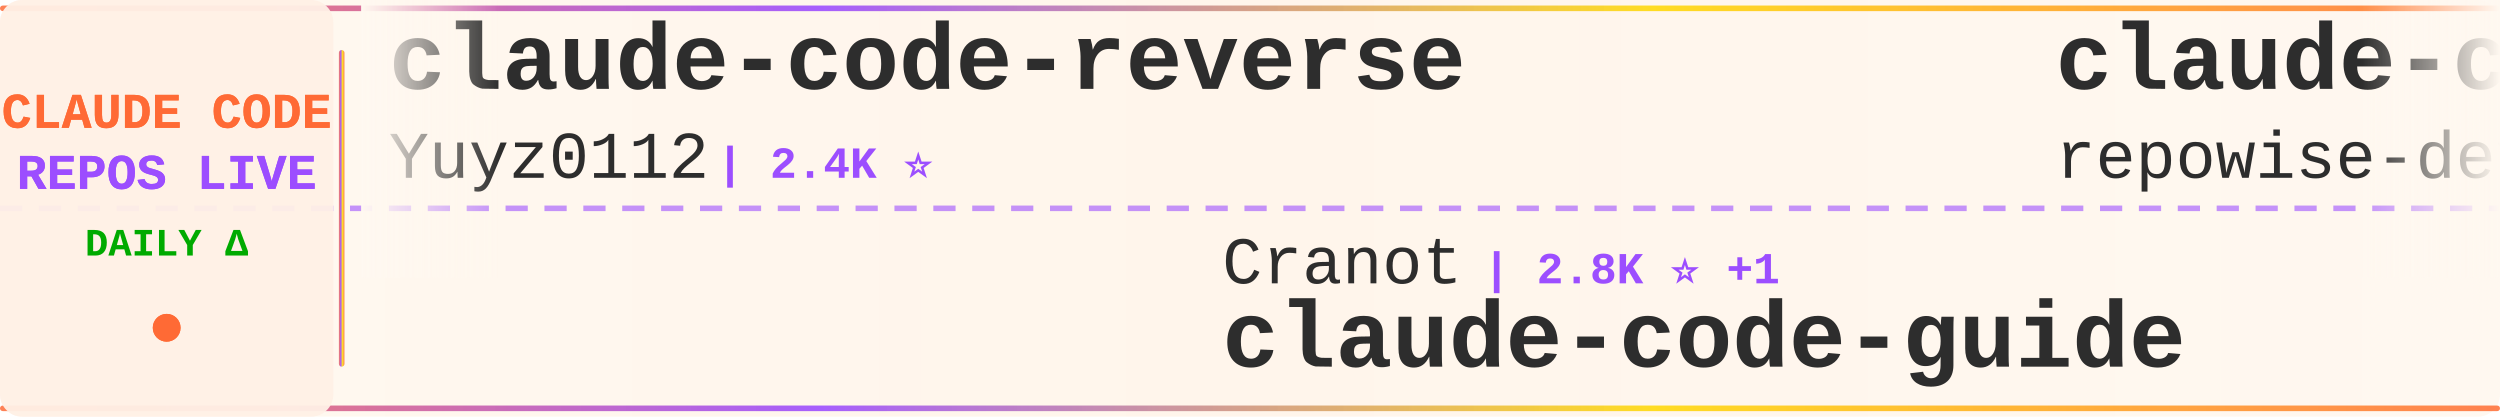
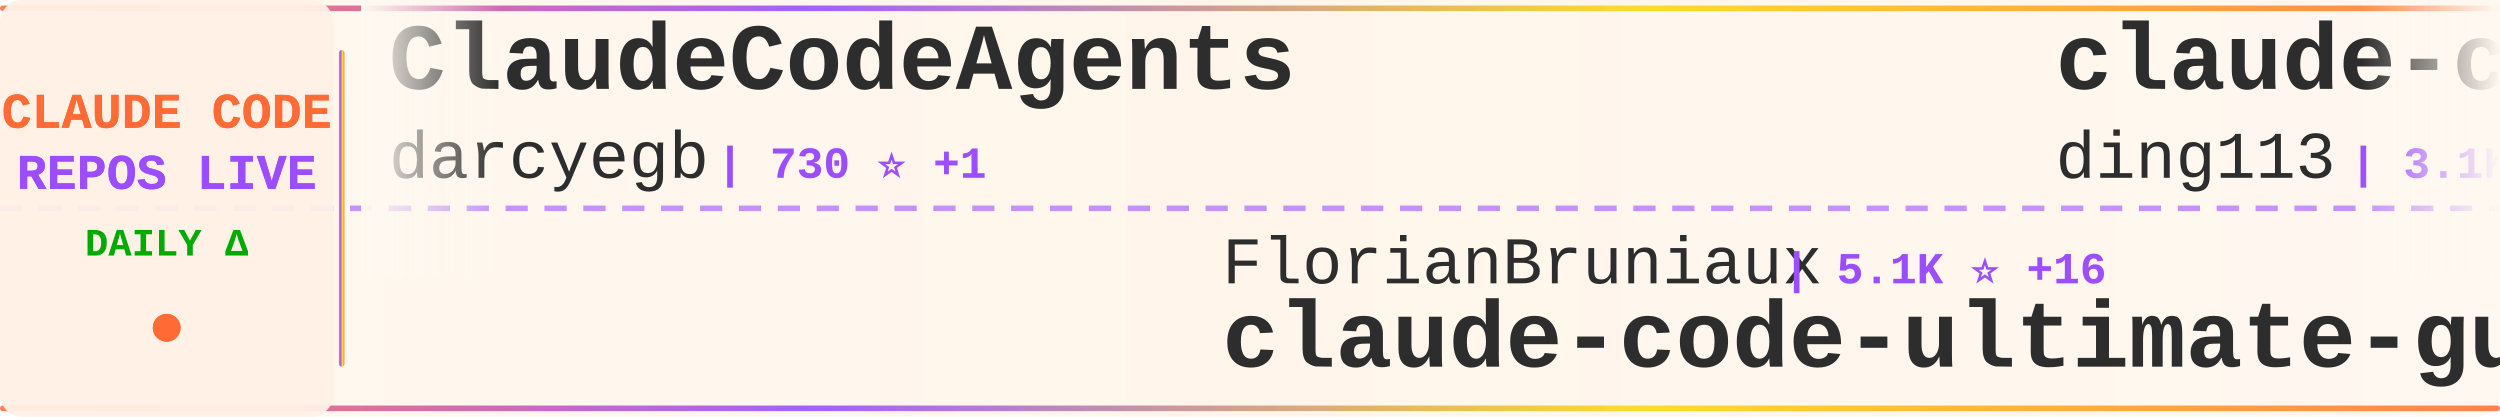
<svg xmlns="http://www.w3.org/2000/svg" width="900" height="150">
  <defs>
    <linearGradient id="tickerBg" x1="0%" y1="0%" x2="100%" y2="0%">
      <stop offset="0%" style="stop-color:#fff8f0;stop-opacity:0.98" />
      <stop offset="50%" style="stop-color:#fff5eb;stop-opacity:1" />
      <stop offset="100%" style="stop-color:#fff8f0;stop-opacity:0.98" />
    </linearGradient>
    <linearGradient id="borderGrad" x1="0%" y1="0%" x2="100%" y2="0%">
      <stop offset="0%" style="stop-color:#FF6B35;stop-opacity:0.85">
        <animate attributeName="stop-opacity" values="0.85;1;0.85" dur="2s" repeatCount="indefinite" />
      </stop>
      <stop offset="33%" style="stop-color:#9C4EFF;stop-opacity:0.9">
        <animate attributeName="stop-opacity" values="0.9;1;0.9" dur="2.2s" repeatCount="indefinite" />
      </stop>
      <stop offset="66%" style="stop-color:#FFD700;stop-opacity:0.85">
        <animate attributeName="stop-opacity" values="0.85;1;0.85" dur="1.8s" repeatCount="indefinite" />
      </stop>
      <stop offset="100%" style="stop-color:#FF6B35;stop-opacity:0.85">
        <animate attributeName="stop-opacity" values="0.85;1;0.85" dur="2s" repeatCount="indefinite" />
      </stop>
    </linearGradient>
    <filter id="textGlow">
      <feGaussianBlur stdDeviation="0.15" result="coloredBlur" />
      <feMerge>
        <feMergeNode in="coloredBlur" />
        <feMergeNode in="SourceGraphic" />
      </feMerge>
    </filter>
    <filter id="metricGlow">
      <feGaussianBlur stdDeviation="0.2" result="coloredBlur" />
      <feMerge>
        <feMergeNode in="coloredBlur" />
        <feMergeNode in="SourceGraphic" />
      </feMerge>
    </filter>
    <linearGradient id="leftFade" x1="0%" y1="0%" x2="100%" y2="0%">
      <stop offset="0%" style="stop-color:#fff8f0;stop-opacity:1" />
      <stop offset="100%" style="stop-color:#fff8f0;stop-opacity:0" />
    </linearGradient>
    <linearGradient id="rightFade" x1="0%" y1="0%" x2="100%" y2="0%">
      <stop offset="0%" style="stop-color:#fff8f0;stop-opacity:0" />
      <stop offset="100%" style="stop-color:#fff8f0;stop-opacity:1" />
    </linearGradient>
  </defs>
  <rect width="900" height="150" fill="url(#tickerBg)" rx="8" />
  <rect x="0" y="2" width="900" height="2" fill="url(#borderGrad)" rx="1" />
  <rect x="0" y="146" width="900" height="2" fill="url(#borderGrad)" rx="1" />
  <line x1="0" y1="75" x2="900" y2="75" stroke="#9C4EFF" stroke-width="2" stroke-dasharray="8 6" opacity="0.6" />
  <rect x="0" y="0" width="120" height="150" fill="#fff0e6" opacity="0.95" rx="8" />
  <text x="60" y="46" font-family="'Courier New', monospace" font-size="18" font-weight="bold" fill="#FF6B35" text-anchor="middle" filter="url(#textGlow)">
    CLAUDE CODE
  </text>
  <text x="60" y="68" font-family="'Courier New', monospace" font-size="18" font-weight="bold" fill="#9C4EFF" text-anchor="middle" filter="url(#textGlow)">
    REPOS LIVE
  </text>
  <text x="60" y="92" font-family="'Courier New', monospace" font-size="14" font-weight="bold" fill="#00aa00" text-anchor="middle">
    DAILY Δ
  </text>
  <circle cx="60" cy="118" r="5" fill="#FF6B35" filter="url(#metricGlow)">
    <animate attributeName="r" values="4;6;4" dur="1.5s" repeatCount="indefinite" />
    <animate attributeName="opacity" values="0.6;1;0.6" dur="1.5s" repeatCount="indefinite" />
  </circle>
  <rect x="122" y="18" width="2" height="114" fill="url(#borderGrad)" rx="1" />
  <clipPath id="tickerClip">
    <rect x="130" y="0" width="770" height="150" />
  </clipPath>
  <g clip-path="url(#tickerClip)">
    <g id="tickerItems">
      <animateTransform attributeName="transform" attributeType="XML" type="translate" from="0 0" to="-3000 0" dur="54s" repeatCount="indefinite" />
      <g transform="translate(0, 0)">
-         <text x="140" y="32" font-family="'Courier New', monospace" font-size="34" font-weight="bold" fill="#2d2d2d">claude-code-reverse</text>
-         <text x="140" y="64" font-family="'Courier New', monospace" font-size="24" font-weight="normal" fill="#2d2d2d" opacity="1.0">Yuyz0112</text>
-         <text x="258" y="64" font-family="'Courier New', monospace" font-size="16" font-weight="bold" fill="#9C4EFF"> | 2.4K ⭐</text>
+         <text x="140" y="32" font-family="'Courier New', monospace" font-size="34" font-weight="bold" fill="#2d2d2d">ClaudeCodeAgents</text>
+         <text x="140" y="64" font-family="'Courier New', monospace" font-size="24" font-weight="normal" fill="#2d2d2d" opacity="1.0">darcyegb</text>
+         <text x="258" y="64" font-family="'Courier New', monospace" font-size="16" font-weight="bold" fill="#9C4EFF"> | 730 ⭐ +1</text>
      </g>
      <g transform="translate(300, 0)">
-         <text x="140" y="102" font-family="'Courier New', monospace" font-size="24" font-weight="normal" fill="#2d2d2d" opacity="1.0">Cranot</text>
-         <text x="234" y="102" font-family="'Courier New', monospace" font-size="16" font-weight="bold" fill="#9C4EFF"> | 2.8K ⭐ +1</text>
+         <text x="140" y="102" font-family="'Courier New', monospace" font-size="24" font-weight="normal" fill="#2d2d2d" opacity="1.0">FlorianBruniaux</text>
+         <text x="342" y="102" font-family="'Courier New', monospace" font-size="16" font-weight="bold" fill="#9C4EFF"> | 5.1K ⭐ +16</text>
+         <text x="140" y="132" font-family="'Courier New', monospace" font-size="34" font-weight="bold" fill="#2d2d2d">claude-code-ultimate-gui...</text>
+       </g>
+       <g transform="translate(600, 0)">
+         <text x="140" y="32" font-family="'Courier New', monospace" font-size="34" font-weight="bold" fill="#2d2d2d">claude-code-hub</text>
+         <text x="140" y="64" font-family="'Courier New', monospace" font-size="24" font-weight="normal" fill="#2d2d2d" opacity="1.0">ding113</text>
+         <text x="246" y="64" font-family="'Courier New', monospace" font-size="16" font-weight="bold" fill="#9C4EFF"> | 3.1K ⭐ +7</text>
+       </g>
+       <g transform="translate(900, 0)">
+         <text x="140" y="102" font-family="'Courier New', monospace" font-size="24" font-weight="normal" fill="#2d2d2d" opacity="1.0">zebbern</text>
+         <text x="246" y="102" font-family="'Courier New', monospace" font-size="16" font-weight="bold" fill="#9C4EFF"> | 4.3K ⭐ +2</text>
        <text x="140" y="132" font-family="'Courier New', monospace" font-size="34" font-weight="bold" fill="#2d2d2d">claude-code-guide</text>
      </g>
-       <g transform="translate(600, 0)">
-         <text x="140" y="32" font-family="'Courier New', monospace" font-size="34" font-weight="bold" fill="#2d2d2d">claude-code-prompts</text>
-         <text x="140" y="64" font-family="'Courier New', monospace" font-size="24" font-weight="normal" fill="#2d2d2d" opacity="1.0">repowise-dev</text>
-         <text x="306" y="64" font-family="'Courier New', monospace" font-size="16" font-weight="bold" fill="#9C4EFF"> | 1.1K ⭐ +2</text>
-       </g>
-       <g transform="translate(900, 0)">
-         <text x="140" y="102" font-family="'Courier New', monospace" font-size="24" font-weight="normal" fill="#2d2d2d" opacity="1.0">edmund-io</text>
-         <text x="270" y="102" font-family="'Courier New', monospace" font-size="16" font-weight="bold" fill="#9C4EFF"> | 1.5K ⭐ +2</text>
-         <text x="140" y="132" font-family="'Courier New', monospace" font-size="34" font-weight="bold" fill="#2d2d2d">edmunds-claude-code</text>
-       </g>
      <g transform="translate(1200, 0)">
-         <text x="140" y="32" font-family="'Courier New', monospace" font-size="34" font-weight="bold" fill="#2d2d2d">claude_codex_bridge</text>
-         <text x="140" y="64" font-family="'Courier New', monospace" font-size="24" font-weight="normal" fill="#2d2d2d" opacity="1.0">SeemSeam</text>
-         <text x="258" y="64" font-family="'Courier New', monospace" font-size="16" font-weight="bold" fill="#9C4EFF"> | 3.0K ⭐ +6</text>
+         <text x="140" y="32" font-family="'Courier New', monospace" font-size="34" font-weight="bold" fill="#2d2d2d">claude-code-from-source</text>
+         <text x="140" y="64" font-family="'Courier New', monospace" font-size="24" font-weight="normal" fill="#2d2d2d" opacity="1.0">alejandrobalderas</text>
+         <text x="366" y="64" font-family="'Courier New', monospace" font-size="16" font-weight="bold" fill="#9C4EFF"> | 2.2K ⭐ +19</text>
      </g>
      <g transform="translate(1500, 0)">
-         <text x="140" y="102" font-family="'Courier New', monospace" font-size="24" font-weight="normal" fill="#2d2d2d" opacity="1.0">disler</text>
-         <text x="234" y="102" font-family="'Courier New', monospace" font-size="16" font-weight="bold" fill="#9C4EFF"> | 3.8K ⭐ +1</text>
-         <text x="140" y="132" font-family="'Courier New', monospace" font-size="34" font-weight="bold" fill="#2d2d2d">claude-code-hooks-master...</text>
+         <text x="140" y="102" font-family="'Courier New', monospace" font-size="24" font-weight="normal" fill="#2d2d2d" opacity="1.0">Cranot</text>
+         <text x="234" y="102" font-family="'Courier New', monospace" font-size="16" font-weight="bold" fill="#9C4EFF"> | 2.8K ⭐</text>
+         <text x="140" y="132" font-family="'Courier New', monospace" font-size="34" font-weight="bold" fill="#2d2d2d">claude-code-guide</text>
      </g>
      <g transform="translate(1800, 0)">
-         <text x="140" y="32" font-family="'Courier New', monospace" font-size="34" font-weight="bold" fill="#2d2d2d">claude-coder</text>
-         <text x="140" y="64" font-family="'Courier New', monospace" font-size="24" font-weight="normal" fill="#2d2d2d" opacity="1.0">kodu-ai</text>
-         <text x="246" y="64" font-family="'Courier New', monospace" font-size="16" font-weight="bold" fill="#9C4EFF"> | 5.3K ⭐ +1</text>
+         <text x="140" y="32" font-family="'Courier New', monospace" font-size="34" font-weight="bold" fill="#2d2d2d">claude-code-source-code-...</text>
+         <text x="140" y="64" font-family="'Courier New', monospace" font-size="24" font-weight="normal" fill="#2d2d2d" opacity="1.0">ghuntley</text>
+         <text x="258" y="64" font-family="'Courier New', monospace" font-size="16" font-weight="bold" fill="#9C4EFF"> | 985 ⭐</text>
      </g>
      <g transform="translate(2100, 0)">
-         <text x="140" y="102" font-family="'Courier New', monospace" font-size="24" font-weight="normal" fill="#2d2d2d" opacity="1.0">feiskyer</text>
-         <text x="258" y="102" font-family="'Courier New', monospace" font-size="16" font-weight="bold" fill="#9C4EFF"> | 1.6K ⭐ +2</text>
-         <text x="140" y="132" font-family="'Courier New', monospace" font-size="34" font-weight="bold" fill="#2d2d2d">claude-code-settings</text>
+         <text x="140" y="102" font-family="'Courier New', monospace" font-size="24" font-weight="normal" fill="#2d2d2d" opacity="1.0">jqueryscript</text>
+         <text x="306" y="102" font-family="'Courier New', monospace" font-size="16" font-weight="bold" fill="#9C4EFF"> | 427 ⭐ +1</text>
+         <text x="140" y="132" font-family="'Courier New', monospace" font-size="34" font-weight="bold" fill="#2d2d2d">awesome-claude-code</text>
      </g>
      <g transform="translate(2400, 0)">
-         <text x="140" y="32" font-family="'Courier New', monospace" font-size="34" font-weight="bold" fill="#2d2d2d">claude-code-from-source</text>
-         <text x="140" y="64" font-family="'Courier New', monospace" font-size="24" font-weight="normal" fill="#2d2d2d" opacity="1.0">alejandrobalderas</text>
-         <text x="366" y="64" font-family="'Courier New', monospace" font-size="16" font-weight="bold" fill="#9C4EFF"> | 2.2K ⭐ +23</text>
+         <text x="140" y="32" font-family="'Courier New', monospace" font-size="34" font-weight="bold" fill="#2d2d2d">claude-code-cli</text>
+         <text x="140" y="64" font-family="'Courier New', monospace" font-size="24" font-weight="normal" fill="#2d2d2d" opacity="1.0">huangserva</text>
+         <text x="282" y="64" font-family="'Courier New', monospace" font-size="16" font-weight="bold" fill="#9C4EFF"> | 607 ⭐ +1</text>
      </g>
      <g transform="translate(2700, 0)">
-         <text x="140" y="102" font-family="'Courier New', monospace" font-size="24" font-weight="normal" fill="#2d2d2d" opacity="1.0">zstmfhy</text>
-         <text x="246" y="102" font-family="'Courier New', monospace" font-size="16" font-weight="bold" fill="#9C4EFF"> | 190 ⭐</text>
-         <text x="140" y="132" font-family="'Courier New', monospace" font-size="34" font-weight="bold" fill="#2d2d2d">Claude-code</text>
+         <text x="140" y="102" font-family="'Courier New', monospace" font-size="24" font-weight="normal" fill="#2d2d2d" opacity="1.0">Yeachan-Heo</text>
+         <text x="294" y="102" font-family="'Courier New', monospace" font-size="16" font-weight="bold" fill="#9C4EFF"> | 36.6K ⭐ +40</text>
+         <text x="140" y="132" font-family="'Courier New', monospace" font-size="34" font-weight="bold" fill="#2d2d2d">oh-my-claudecode</text>
      </g>
      <g transform="translate(3000, 0)">
-         <text x="140" y="32" font-family="'Courier New', monospace" font-size="34" font-weight="bold" fill="#2d2d2d">claude-code-reverse</text>
-         <text x="140" y="64" font-family="'Courier New', monospace" font-size="24" font-weight="normal" fill="#2d2d2d" opacity="1.0">Yuyz0112</text>
-         <text x="258" y="64" font-family="'Courier New', monospace" font-size="16" font-weight="bold" fill="#9C4EFF"> | 2.4K ⭐</text>
+         <text x="140" y="32" font-family="'Courier New', monospace" font-size="34" font-weight="bold" fill="#2d2d2d">ClaudeCodeAgents</text>
+         <text x="140" y="64" font-family="'Courier New', monospace" font-size="24" font-weight="normal" fill="#2d2d2d" opacity="1.0">darcyegb</text>
+         <text x="258" y="64" font-family="'Courier New', monospace" font-size="16" font-weight="bold" fill="#9C4EFF"> | 730 ⭐ +1</text>
      </g>
      <g transform="translate(3300, 0)">
-         <text x="140" y="102" font-family="'Courier New', monospace" font-size="24" font-weight="normal" fill="#2d2d2d" opacity="1.0">Cranot</text>
-         <text x="234" y="102" font-family="'Courier New', monospace" font-size="16" font-weight="bold" fill="#9C4EFF"> | 2.8K ⭐ +1</text>
-         <text x="140" y="132" font-family="'Courier New', monospace" font-size="34" font-weight="bold" fill="#2d2d2d">claude-code-guide</text>
+         <text x="140" y="102" font-family="'Courier New', monospace" font-size="24" font-weight="normal" fill="#2d2d2d" opacity="1.0">FlorianBruniaux</text>
+         <text x="342" y="102" font-family="'Courier New', monospace" font-size="16" font-weight="bold" fill="#9C4EFF"> | 5.1K ⭐ +16</text>
+         <text x="140" y="132" font-family="'Courier New', monospace" font-size="34" font-weight="bold" fill="#2d2d2d">claude-code-ultimate-gui...</text>
      </g>
      <g transform="translate(3600, 0)">
-         <text x="140" y="32" font-family="'Courier New', monospace" font-size="34" font-weight="bold" fill="#2d2d2d">claude-code-prompts</text>
-         <text x="140" y="64" font-family="'Courier New', monospace" font-size="24" font-weight="normal" fill="#2d2d2d" opacity="1.0">repowise-dev</text>
-         <text x="306" y="64" font-family="'Courier New', monospace" font-size="16" font-weight="bold" fill="#9C4EFF"> | 1.1K ⭐ +2</text>
+         <text x="140" y="32" font-family="'Courier New', monospace" font-size="34" font-weight="bold" fill="#2d2d2d">claude-code-hub</text>
+         <text x="140" y="64" font-family="'Courier New', monospace" font-size="24" font-weight="normal" fill="#2d2d2d" opacity="1.0">ding113</text>
+         <text x="246" y="64" font-family="'Courier New', monospace" font-size="16" font-weight="bold" fill="#9C4EFF"> | 3.1K ⭐ +7</text>
      </g>
      <g transform="translate(3900, 0)">
-         <text x="140" y="102" font-family="'Courier New', monospace" font-size="24" font-weight="normal" fill="#2d2d2d" opacity="1.0">edmund-io</text>
-         <text x="270" y="102" font-family="'Courier New', monospace" font-size="16" font-weight="bold" fill="#9C4EFF"> | 1.5K ⭐ +2</text>
-         <text x="140" y="132" font-family="'Courier New', monospace" font-size="34" font-weight="bold" fill="#2d2d2d">edmunds-claude-code</text>
+         <text x="140" y="102" font-family="'Courier New', monospace" font-size="24" font-weight="normal" fill="#2d2d2d" opacity="1.0">zebbern</text>
+         <text x="246" y="102" font-family="'Courier New', monospace" font-size="16" font-weight="bold" fill="#9C4EFF"> | 4.3K ⭐ +2</text>
+         <text x="140" y="132" font-family="'Courier New', monospace" font-size="34" font-weight="bold" fill="#2d2d2d">claude-code-guide</text>
      </g>
    </g>
  </g>
  <rect x="130" y="0" width="50" height="100" fill="url(#leftFade)" />
  <rect x="850" y="0" width="50" height="100" fill="url(#rightFade)" />
</svg>
